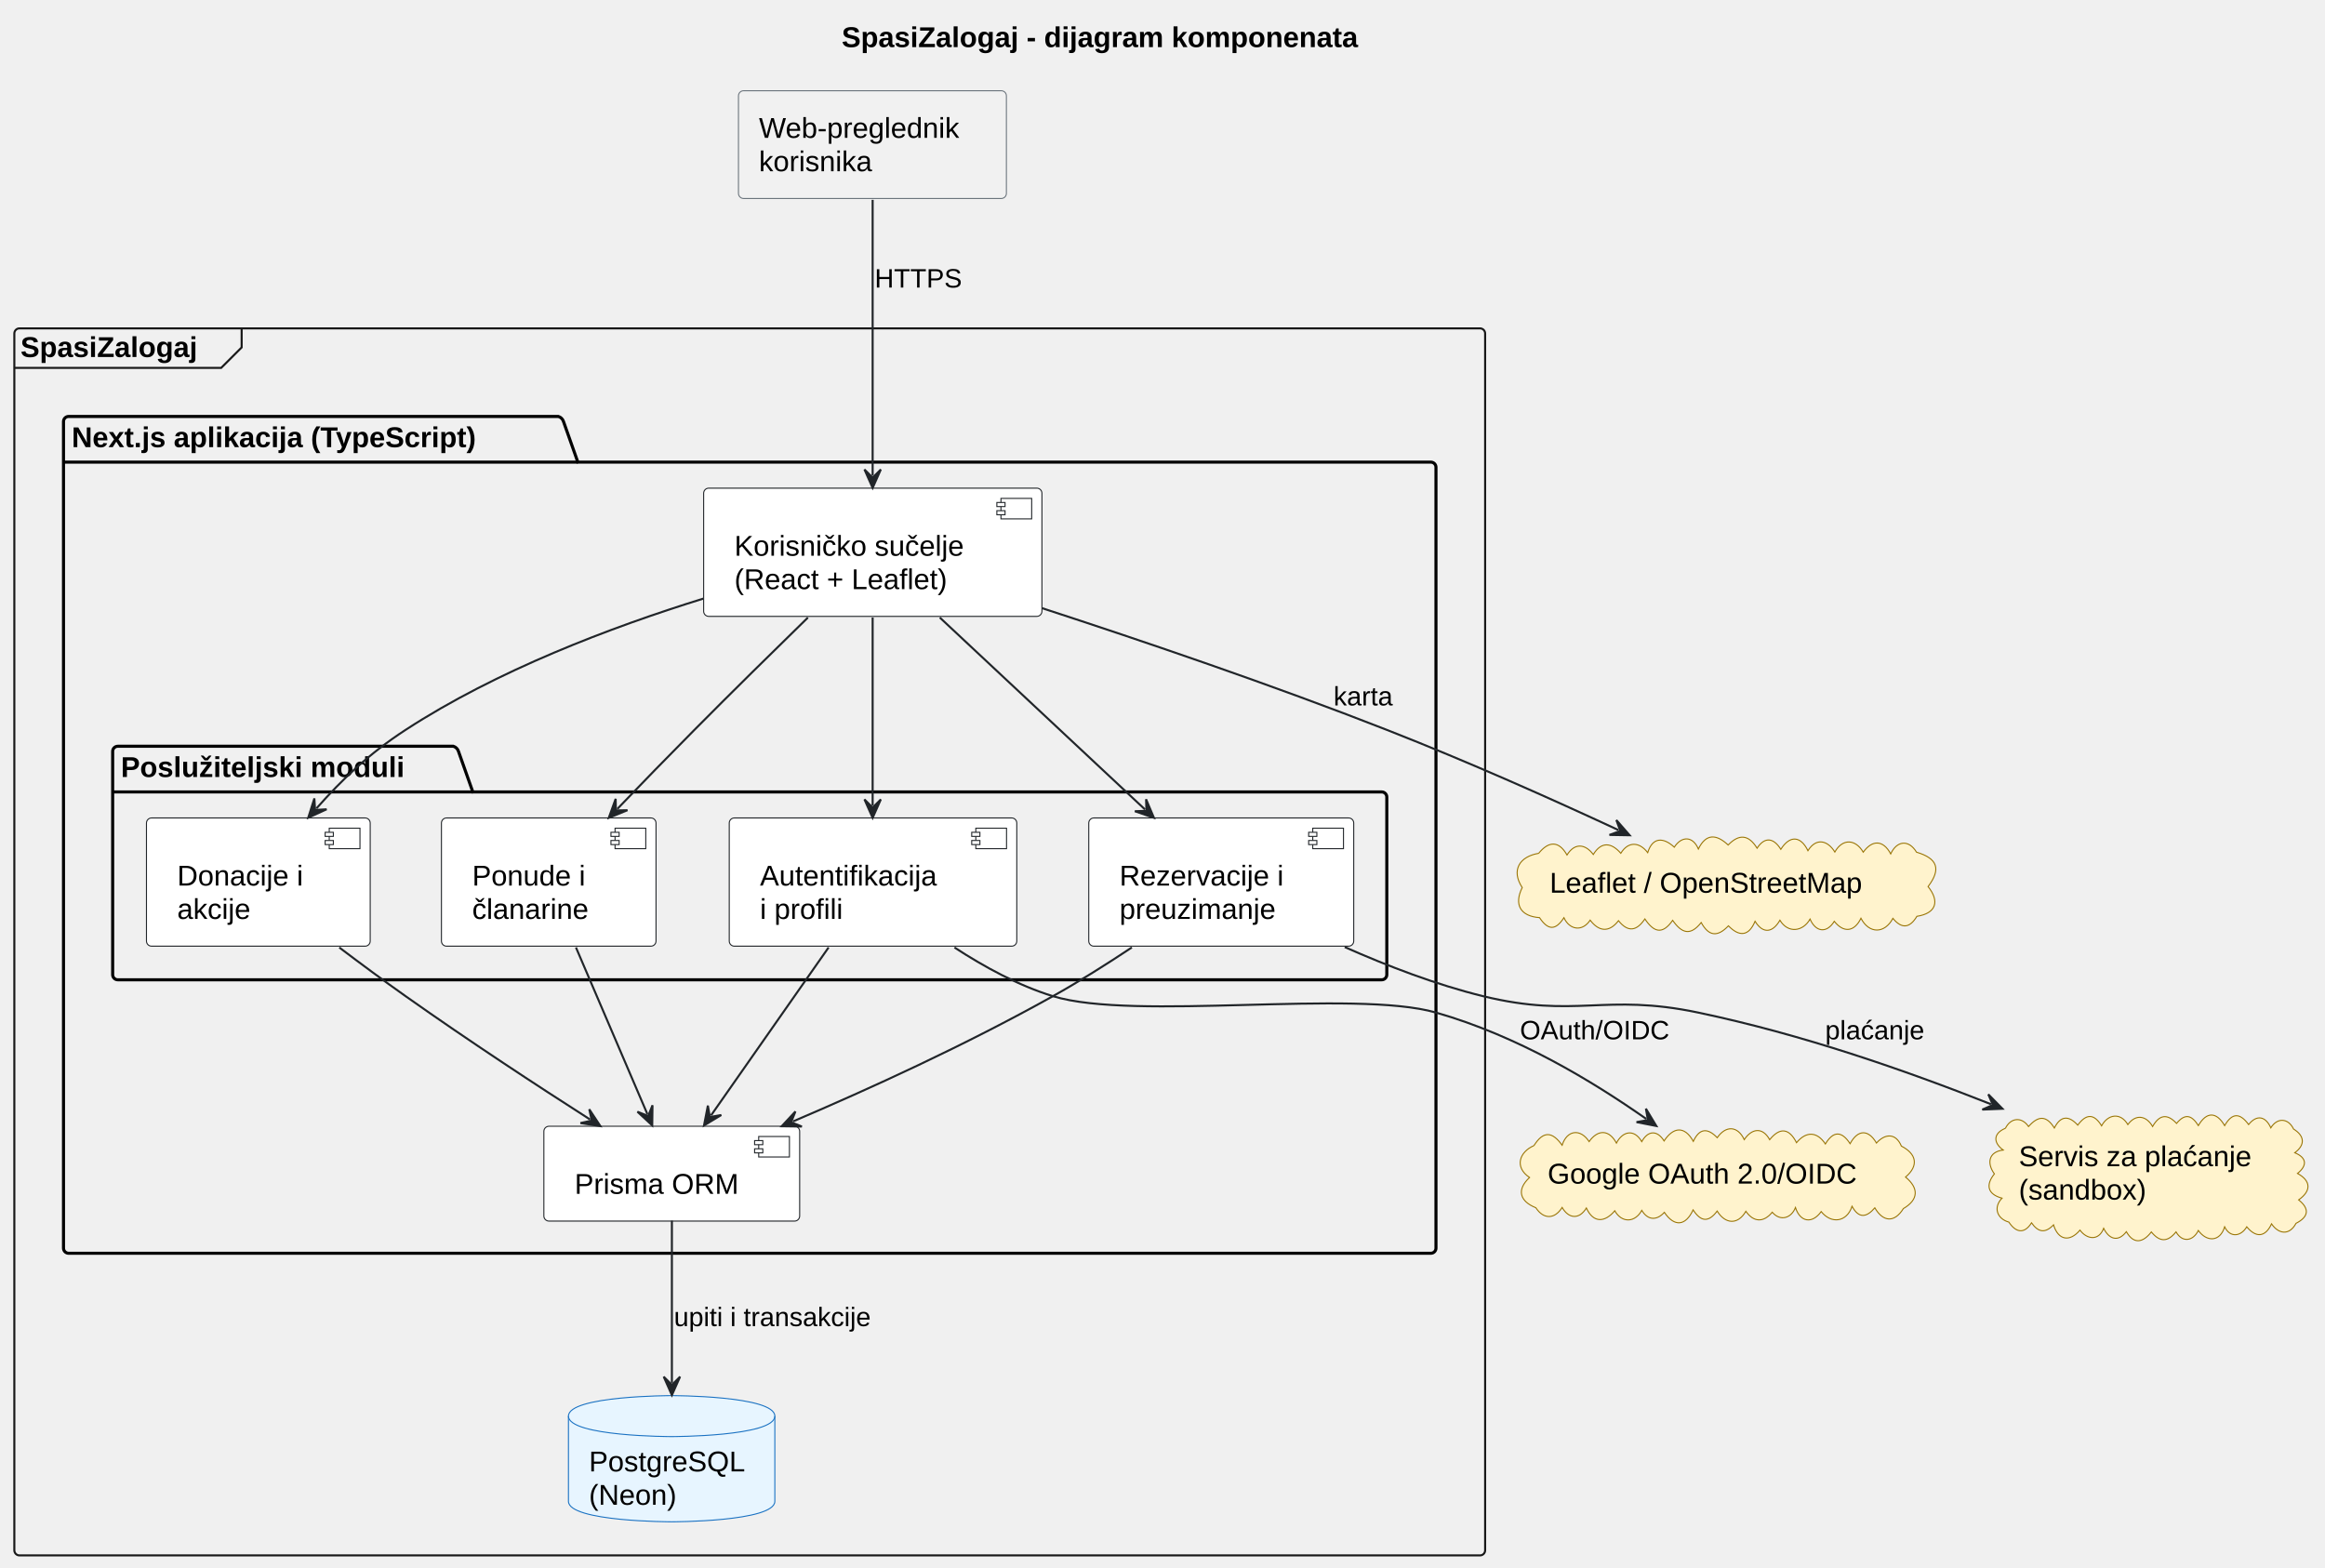
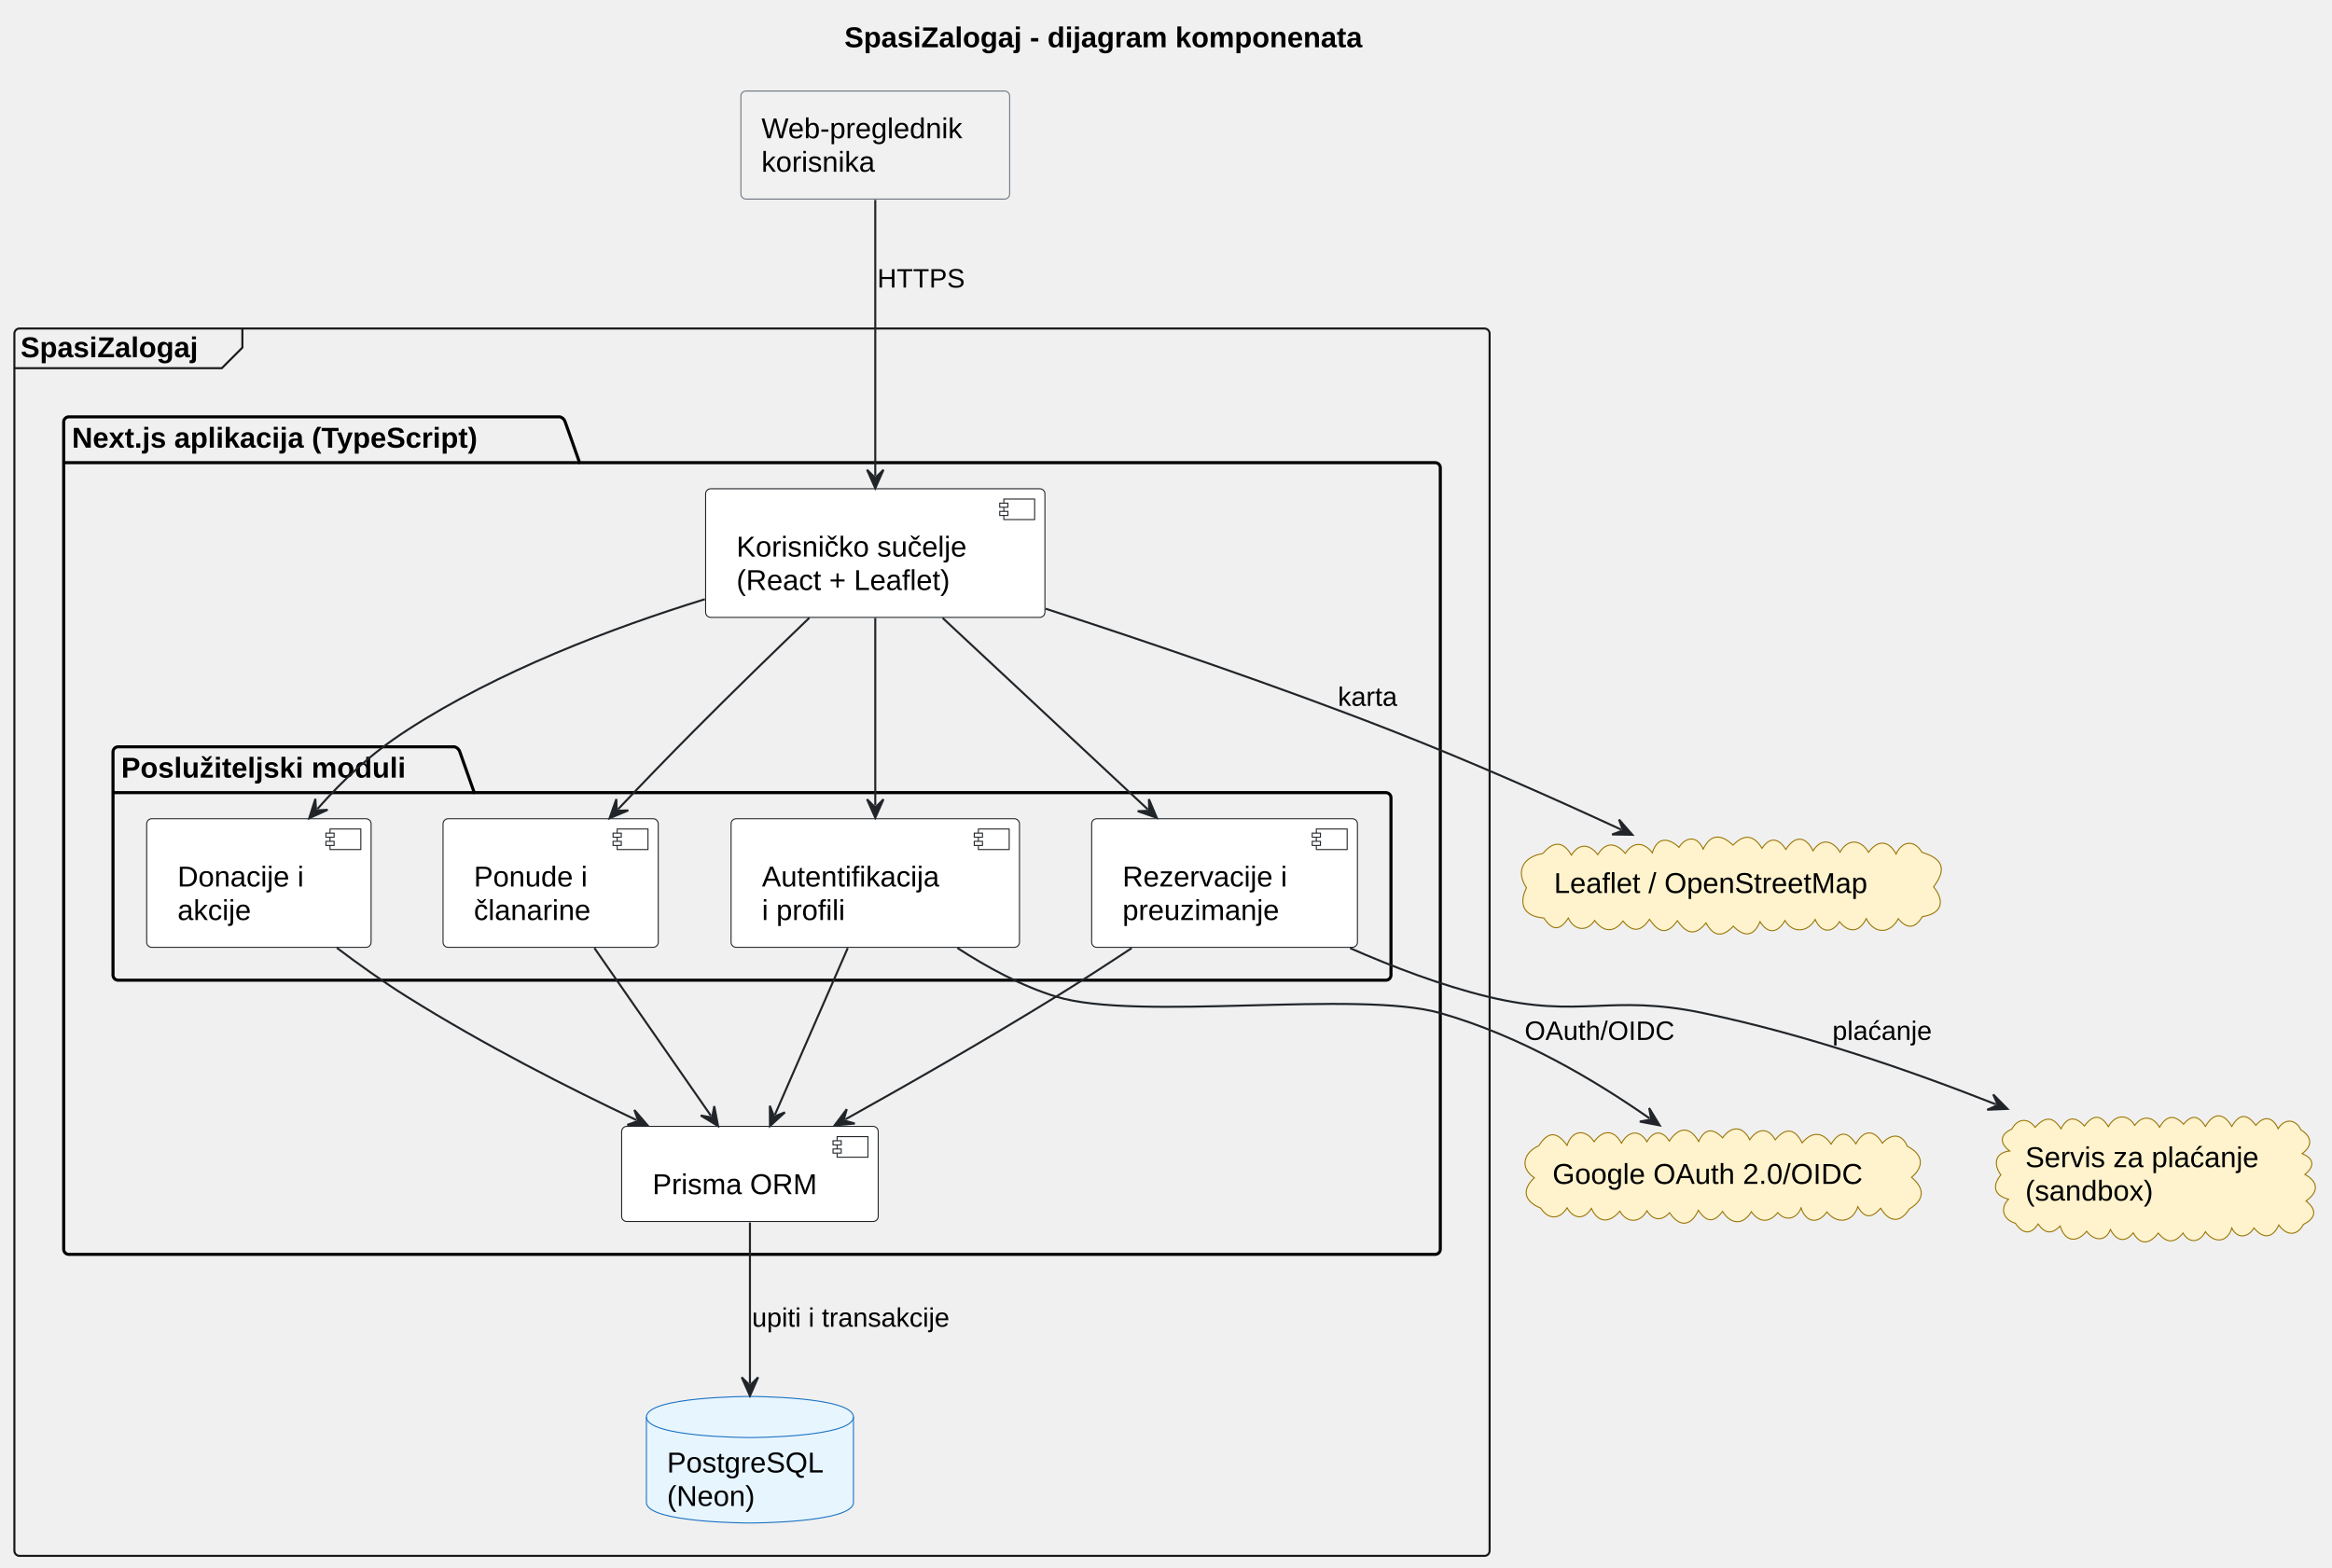
- <svg xmlns="http://www.w3.org/2000/svg" contentStyleType="text/css" data-diagram-type="CLASS" height="765px" preserveAspectRatio="none" style="width:1135px;height:765px;background:#FFFFFF;" version="1.1" viewBox="0 0 1135 765" width="1135px" zoomAndPan="magnify">
+ <svg xmlns="http://www.w3.org/2000/svg" contentStyleType="text/css" data-diagram-type="CLASS" height="763px" preserveAspectRatio="none" style="width:1135px;height:763px;background:#FFFFFF;" version="1.1" viewBox="0 0 1135 763" width="1135px" zoomAndPan="magnify">
  <defs />
  <g>
    <g class="title" data-source-line="13">
-       <text fill="#000000" font-family="Arial" font-size="14" font-weight="bold" lengthAdjust="spacing" textLength="299.599" x="410.881" y="22.995">SpasiZalogaj - dijagram komponenata</text>
+       <text fill="#000000" font-family="Arial" font-size="14" font-weight="bold" lengthAdjust="spacing" textLength="299.599" x="410.991" y="22.995">SpasiZalogaj - dijagram komponenata</text>
    </g>
    <g class="cluster" data-entity="SpasiZalogaj" data-source-line="37" data-uid="ent0003" id="cluster_SpasiZalogaj">
-       <rect fill="none" height="599" rx="2.5" ry="2.5" style="stroke:#181818;stroke-width:1;" width="718" x="7" y="160.297" />
-       <path d="M117.967,160.297 L117.967,169.594 L107.967,179.594 L7,179.594" fill="none" style="stroke:#181818;stroke-width:1;" />
-       <text fill="#000000" font-family="Arial" font-size="14" font-weight="bold" lengthAdjust="spacing" textLength="100.967" x="10" y="174.292">SpasiZalogaj</text>
+       <rect fill="none" height="597.38" rx="2.5" ry="2.5" style="stroke:#181818;stroke-width:1;" width="718" x="7" y="159.887" />
+       <path d="M117.967,159.887 L117.967,169.184 L107.967,179.184 L7,179.184" fill="none" style="stroke:#181818;stroke-width:1;" />
+       <text fill="#000000" font-family="Arial" font-size="14" font-weight="bold" lengthAdjust="spacing" textLength="100.967" x="10" y="173.882">SpasiZalogaj</text>
    </g>
    <g class="cluster" data-entity="NextApp" data-source-line="38" data-uid="ent0004" id="cluster_NextApp">
-       <path d="M33.5,203.297 L272.589,203.297 A3.75,3.75 0 0 1 275.089,205.797 L282.089,225.594 L698.5,225.594 A2.5,2.5 0 0 1 701,228.094 L701,609.297 A2.5,2.5 0 0 1 698.5,611.797 L33.5,611.797 A2.5,2.5 0 0 1 31,609.297 L31,205.797 A2.5,2.5 0 0 1 33.5,203.297" fill="none" style="stroke:#000000;stroke-width:1.5;" />
-       <line style="stroke:#000000;stroke-width:1.5;" x1="31" x2="282.089" y1="225.594" y2="225.594" />
-       <text fill="#000000" font-family="Arial" font-size="14" font-weight="bold" lengthAdjust="spacing" textLength="238.089" x="35" y="218.292">Next.js aplikacija (TypeScript)</text>
+       <path d="M33.5,202.887 L272.589,202.887 A3.75,3.75 0 0 1 275.089,205.387 L282.089,225.184 L698.5,225.184 A2.5,2.5 0 0 1 701,227.684 L701,608.027 A2.5,2.5 0 0 1 698.5,610.527 L33.5,610.527 A2.5,2.5 0 0 1 31,608.027 L31,205.387 A2.5,2.5 0 0 1 33.5,202.887" fill="none" style="stroke:#000000;stroke-width:1.5;" />
+       <line style="stroke:#000000;stroke-width:1.5;" x1="31" x2="282.089" y1="225.184" y2="225.184" />
+       <text fill="#000000" font-family="Arial" font-size="14" font-weight="bold" lengthAdjust="spacing" textLength="238.089" x="35" y="217.882">Next.js aplikacija (TypeScript)</text>
    </g>
    <g class="cluster" data-entity="Poslu.iteljski moduli" data-source-line="41" data-uid="ent0006" id="cluster_Poslu.iteljski moduli">
-       <path d="M57.5,364.297 L221.318,364.297 A3.75,3.75 0 0 1 223.818,366.797 L230.818,386.594 L674.5,386.594 A2.5,2.5 0 0 1 677,389.094 L677,475.797 A2.5,2.5 0 0 1 674.5,478.297 L57.5,478.297 A2.5,2.5 0 0 1 55,475.797 L55,366.797 A2.5,2.5 0 0 1 57.5,364.297" fill="none" style="stroke:#000000;stroke-width:1.5;" />
-       <line style="stroke:#000000;stroke-width:1.5;" x1="55" x2="230.818" y1="386.594" y2="386.594" />
-       <text fill="#000000" font-family="Arial" font-size="14" font-weight="bold" lengthAdjust="spacing" textLength="162.818" x="59" y="379.292">Poslužiteljski moduli</text>
+       <path d="M57.5,363.487 L221.318,363.487 A3.75,3.75 0 0 1 223.818,365.987 L230.818,385.784 L674.5,385.784 A2.5,2.5 0 0 1 677,388.284 L677,474.577 A2.5,2.5 0 0 1 674.5,477.077 L57.5,477.077 A2.5,2.5 0 0 1 55,474.577 L55,365.987 A2.5,2.5 0 0 1 57.5,363.487" fill="none" style="stroke:#000000;stroke-width:1.5;" />
+       <line style="stroke:#000000;stroke-width:1.5;" x1="55" x2="230.818" y1="385.784" y2="385.784" />
+       <text fill="#000000" font-family="Arial" font-size="14" font-weight="bold" lengthAdjust="spacing" textLength="162.818" x="59" y="378.482">Poslužiteljski moduli</text>
    </g>
    <g class="entity" data-entity="DB" data-source-line="51" data-uid="ent0012" id="entity_DB">
-       <path d="M277.5,691.297 C277.5,681.297 327.877,681.297 327.877,681.297 C327.877,681.297 378.253,681.297 378.253,691.297 L378.253,732.891 C378.253,742.891 327.877,742.891 327.877,742.891 C327.877,742.891 277.5,742.891 277.5,732.891 L277.5,691.297" fill="#E7F5FF" style="stroke:#1971C2;stroke-width:0.5;" />
-       <path d="M277.5,691.297 C277.5,701.297 327.877,701.297 327.877,701.297 C327.877,701.297 378.253,701.297 378.253,691.297" fill="none" style="stroke:#1971C2;stroke-width:0.5;" />
-       <text fill="#000000" font-family="Arial" font-size="14" lengthAdjust="spacing" textLength="80.753" x="287.5" y="718.292">PostgreSQL</text>
-       <text fill="#000000" font-family="Arial" font-size="14" lengthAdjust="spacing" textLength="47.448" x="287.5" y="734.589">(Neon)</text>
+       <path d="M314.62,689.677 C314.62,679.677 364.997,679.677 364.997,679.677 C364.997,679.677 415.373,679.677 415.373,689.677 L415.373,731.271 C415.373,741.271 364.997,741.271 364.997,741.271 C364.997,741.271 314.62,741.271 314.62,731.271 L314.62,689.677" fill="#E7F5FF" style="stroke:#1971C2;stroke-width:0.5;" />
+       <path d="M314.62,689.677 C314.62,699.677 364.997,699.677 364.997,699.677 C364.997,699.677 415.373,699.677 415.373,689.677" fill="none" style="stroke:#1971C2;stroke-width:0.5;" />
+       <text fill="#000000" font-family="Arial" font-size="14" lengthAdjust="spacing" textLength="80.753" x="324.62" y="716.672">PostgreSQL</text>
+       <text fill="#000000" font-family="Arial" font-size="14" lengthAdjust="spacing" textLength="47.448" x="324.62" y="732.969">(Neon)</text>
    </g>
    <g class="entity" data-entity="UI" data-source-line="39" data-uid="ent0005" id="entity_UI">
-       <rect fill="#FFFFFF" height="62.594" rx="2.5" ry="2.5" style="stroke:#212529;stroke-width:0.5;" width="165.139" x="343.5" y="238.297" />
-       <rect fill="#FFFFFF" height="10" style="stroke:#212529;stroke-width:0.5;" width="15" x="488.639" y="243.297" />
-       <rect fill="#FFFFFF" height="2" style="stroke:#212529;stroke-width:0.5;" width="4" x="486.639" y="245.297" />
-       <rect fill="#FFFFFF" height="2" style="stroke:#212529;stroke-width:0.5;" width="4" x="486.639" y="249.297" />
-       <text fill="#000000" font-family="Arial" font-size="14" lengthAdjust="spacing" textLength="125.139" x="358.5" y="271.292">Korisničko sučelje</text>
-       <text fill="#000000" font-family="Arial" font-size="14" lengthAdjust="spacing" textLength="119.574" x="358.5" y="287.589">(React + Leaflet)</text>
+       <rect fill="#FFFFFF" height="62.594" rx="2.5" ry="2.5" style="stroke:#212529;stroke-width:0.5;" width="165.139" x="343.43" y="237.887" />
+       <rect fill="#FFFFFF" height="10" style="stroke:#212529;stroke-width:0.5;" width="15" x="488.569" y="242.887" />
+       <rect fill="#FFFFFF" height="2" style="stroke:#212529;stroke-width:0.5;" width="4" x="486.569" y="244.887" />
+       <rect fill="#FFFFFF" height="2" style="stroke:#212529;stroke-width:0.5;" width="4" x="486.569" y="248.887" />
+       <text fill="#000000" font-family="Arial" font-size="14" lengthAdjust="spacing" textLength="125.139" x="358.43" y="270.882">Korisničko sučelje</text>
+       <text fill="#000000" font-family="Arial" font-size="14" lengthAdjust="spacing" textLength="119.574" x="358.43" y="287.179">(React + Leaflet)</text>
    </g>
    <g class="entity" data-entity="Prisma" data-source-line="48" data-uid="ent0011" id="entity_Prisma">
-       <rect fill="#FFFFFF" height="46.297" rx="2.5" ry="2.5" style="stroke:#212529;stroke-width:0.5;" width="124.875" x="265.5" y="549.797" />
-       <rect fill="#FFFFFF" height="10" style="stroke:#212529;stroke-width:0.5;" width="15" x="370.375" y="554.797" />
-       <rect fill="#FFFFFF" height="2" style="stroke:#212529;stroke-width:0.5;" width="4" x="368.375" y="556.797" />
-       <rect fill="#FFFFFF" height="2" style="stroke:#212529;stroke-width:0.5;" width="4" x="368.375" y="560.797" />
-       <text fill="#000000" font-family="Arial" font-size="14" lengthAdjust="spacing" textLength="84.875" x="280.5" y="582.792">Prisma ORM</text>
+       <rect fill="#FFFFFF" height="46.297" rx="2.5" ry="2.5" style="stroke:#212529;stroke-width:0.5;" width="124.875" x="302.56" y="548.227" />
+       <rect fill="#FFFFFF" height="10" style="stroke:#212529;stroke-width:0.5;" width="15" x="407.435" y="553.227" />
+       <rect fill="#FFFFFF" height="2" style="stroke:#212529;stroke-width:0.5;" width="4" x="405.435" y="555.227" />
+       <rect fill="#FFFFFF" height="2" style="stroke:#212529;stroke-width:0.5;" width="4" x="405.435" y="559.227" />
+       <text fill="#000000" font-family="Arial" font-size="14" lengthAdjust="spacing" textLength="84.875" x="317.56" y="581.222">Prisma ORM</text>
    </g>
    <g class="entity" data-entity="Auth" data-source-line="42" data-uid="ent0007" id="entity_Auth">
-       <rect fill="#FFFFFF" height="62.594" rx="2.5" ry="2.5" style="stroke:#212529;stroke-width:0.5;" width="140.365" x="356" y="399.297" />
-       <rect fill="#FFFFFF" height="10" style="stroke:#212529;stroke-width:0.5;" width="15" x="476.365" y="404.297" />
-       <rect fill="#FFFFFF" height="2" style="stroke:#212529;stroke-width:0.5;" width="4" x="474.365" y="406.297" />
-       <rect fill="#FFFFFF" height="2" style="stroke:#212529;stroke-width:0.5;" width="4" x="474.365" y="410.297" />
-       <text fill="#000000" font-family="Arial" font-size="14" lengthAdjust="spacing" textLength="100.365" x="371" y="432.292">Autentifikacija</text>
-       <text fill="#000000" font-family="Arial" font-size="14" lengthAdjust="spacing" textLength="48.145" x="371" y="448.589">i profili</text>
+       <rect fill="#FFFFFF" height="62.594" rx="2.5" ry="2.5" style="stroke:#212529;stroke-width:0.5;" width="140.365" x="355.82" y="398.487" />
+       <rect fill="#FFFFFF" height="10" style="stroke:#212529;stroke-width:0.5;" width="15" x="476.185" y="403.487" />
+       <rect fill="#FFFFFF" height="2" style="stroke:#212529;stroke-width:0.5;" width="4" x="474.185" y="405.487" />
+       <rect fill="#FFFFFF" height="2" style="stroke:#212529;stroke-width:0.5;" width="4" x="474.185" y="409.487" />
+       <text fill="#000000" font-family="Arial" font-size="14" lengthAdjust="spacing" textLength="100.365" x="370.82" y="431.482">Autentifikacija</text>
+       <text fill="#000000" font-family="Arial" font-size="14" lengthAdjust="spacing" textLength="48.145" x="370.82" y="447.779">i profili</text>
    </g>
    <g class="entity" data-entity="Offers" data-source-line="43" data-uid="ent0008" id="entity_Offers">
-       <rect fill="#FFFFFF" height="62.594" rx="2.5" ry="2.5" style="stroke:#212529;stroke-width:0.5;" width="104.75" x="215.5" y="399.297" />
-       <rect fill="#FFFFFF" height="10" style="stroke:#212529;stroke-width:0.5;" width="15" x="300.25" y="404.297" />
-       <rect fill="#FFFFFF" height="2" style="stroke:#212529;stroke-width:0.5;" width="4" x="298.25" y="406.297" />
-       <rect fill="#FFFFFF" height="2" style="stroke:#212529;stroke-width:0.5;" width="4" x="298.25" y="410.297" />
-       <text fill="#000000" font-family="Arial" font-size="14" lengthAdjust="spacing" textLength="60.594" x="230.5" y="432.292">Ponude i</text>
-       <text fill="#000000" font-family="Arial" font-size="14" lengthAdjust="spacing" textLength="64.75" x="230.5" y="448.589">članarine</text>
+       <rect fill="#FFFFFF" height="62.594" rx="2.5" ry="2.5" style="stroke:#212529;stroke-width:0.5;" width="104.75" x="215.63" y="398.487" />
+       <rect fill="#FFFFFF" height="10" style="stroke:#212529;stroke-width:0.5;" width="15" x="300.38" y="403.487" />
+       <rect fill="#FFFFFF" height="2" style="stroke:#212529;stroke-width:0.5;" width="4" x="298.38" y="405.487" />
+       <rect fill="#FFFFFF" height="2" style="stroke:#212529;stroke-width:0.5;" width="4" x="298.38" y="409.487" />
+       <text fill="#000000" font-family="Arial" font-size="14" lengthAdjust="spacing" textLength="60.594" x="230.63" y="431.482">Ponude i</text>
+       <text fill="#000000" font-family="Arial" font-size="14" lengthAdjust="spacing" textLength="64.75" x="230.63" y="447.779">članarine</text>
    </g>
    <g class="entity" data-entity="Reservations" data-source-line="44" data-uid="ent0009" id="entity_Reservations">
-       <rect fill="#FFFFFF" height="62.594" rx="2.5" ry="2.5" style="stroke:#212529;stroke-width:0.5;" width="129.352" x="531.5" y="399.297" />
-       <rect fill="#FFFFFF" height="10" style="stroke:#212529;stroke-width:0.5;" width="15" x="640.852" y="404.297" />
-       <rect fill="#FFFFFF" height="2" style="stroke:#212529;stroke-width:0.5;" width="4" x="638.852" y="406.297" />
-       <rect fill="#FFFFFF" height="2" style="stroke:#212529;stroke-width:0.5;" width="4" x="638.852" y="410.297" />
-       <text fill="#000000" font-family="Arial" font-size="14" lengthAdjust="spacing" textLength="89.353" x="546.5" y="432.292">Rezervacije i</text>
-       <text fill="#000000" font-family="Arial" font-size="14" lengthAdjust="spacing" textLength="86.96" x="546.5" y="448.589">preuzimanje</text>
+       <rect fill="#FFFFFF" height="62.594" rx="2.5" ry="2.5" style="stroke:#212529;stroke-width:0.5;" width="129.352" x="531.32" y="398.487" />
+       <rect fill="#FFFFFF" height="10" style="stroke:#212529;stroke-width:0.5;" width="15" x="640.673" y="403.487" />
+       <rect fill="#FFFFFF" height="2" style="stroke:#212529;stroke-width:0.5;" width="4" x="638.673" y="405.487" />
+       <rect fill="#FFFFFF" height="2" style="stroke:#212529;stroke-width:0.5;" width="4" x="638.673" y="409.487" />
+       <text fill="#000000" font-family="Arial" font-size="14" lengthAdjust="spacing" textLength="89.353" x="546.32" y="431.482">Rezervacije i</text>
+       <text fill="#000000" font-family="Arial" font-size="14" lengthAdjust="spacing" textLength="86.96" x="546.32" y="447.779">preuzimanje</text>
    </g>
    <g class="entity" data-entity="Donations" data-source-line="45" data-uid="ent0010" id="entity_Donations">
-       <rect fill="#FFFFFF" height="62.594" rx="2.5" ry="2.5" style="stroke:#212529;stroke-width:0.5;" width="109.228" x="71.5" y="399.297" />
-       <rect fill="#FFFFFF" height="10" style="stroke:#212529;stroke-width:0.5;" width="15" x="160.727" y="404.297" />
-       <rect fill="#FFFFFF" height="2" style="stroke:#212529;stroke-width:0.5;" width="4" x="158.727" y="406.297" />
-       <rect fill="#FFFFFF" height="2" style="stroke:#212529;stroke-width:0.5;" width="4" x="158.727" y="410.297" />
-       <text fill="#000000" font-family="Arial" font-size="14" lengthAdjust="spacing" textLength="69.228" x="86.5" y="432.292">Donacije i</text>
-       <text fill="#000000" font-family="Arial" font-size="14" lengthAdjust="spacing" textLength="40.776" x="86.5" y="448.589">akcije</text>
+       <rect fill="#FFFFFF" height="62.594" rx="2.5" ry="2.5" style="stroke:#212529;stroke-width:0.5;" width="109.228" x="71.39" y="398.487" />
+       <rect fill="#FFFFFF" height="10" style="stroke:#212529;stroke-width:0.5;" width="15" x="160.618" y="403.487" />
+       <rect fill="#FFFFFF" height="2" style="stroke:#212529;stroke-width:0.5;" width="4" x="158.618" y="405.487" />
+       <rect fill="#FFFFFF" height="2" style="stroke:#212529;stroke-width:0.5;" width="4" x="158.618" y="409.487" />
+       <text fill="#000000" font-family="Arial" font-size="14" lengthAdjust="spacing" textLength="69.228" x="86.39" y="431.482">Donacije i</text>
+       <text fill="#000000" font-family="Arial" font-size="14" lengthAdjust="spacing" textLength="40.776" x="86.39" y="447.779">akcije</text>
    </g>
    <g class="entity" data-entity="Browser" data-source-line="35" data-uid="ent0002" id="entity_Browser">
-       <rect fill="#F1F1F1" height="52.594" rx="2.5" ry="2.5" style="stroke:#6C757D;stroke-width:0.5;" width="130.797" x="360.5" y="44.297" />
-       <text fill="#000000" font-family="Arial" font-size="14" lengthAdjust="spacing" textLength="110.797" x="370.5" y="67.292">Web-preglednik</text>
-       <text fill="#000000" font-family="Arial" font-size="14" lengthAdjust="spacing" textLength="63.062" x="370.5" y="83.589">korisnika</text>
+       <rect fill="#F1F1F1" height="52.594" rx="2.5" ry="2.5" style="stroke:#6C757D;stroke-width:0.5;" width="130.797" x="360.6" y="44.297" />
+       <text fill="#000000" font-family="Arial" font-size="14" lengthAdjust="spacing" textLength="110.797" x="370.6" y="67.292">Web-preglednik</text>
+       <text fill="#000000" font-family="Arial" font-size="14" lengthAdjust="spacing" textLength="63.062" x="370.6" y="83.589">korisnika</text>
    </g>
    <g class="entity" data-entity="Google" data-source-line="54" data-uid="ent0013" id="entity_Google">
-       <path d="M748.829,559.254 C753.451,551.915 757.759,552.325 762.583,559.055 C764.964,551.599 771.501,550.777 775.76,557.283 C780.043,551.275 785.499,551.318 789.091,558.009 C792.129,552.194 797.725,550.902 801.465,557.299 C804.48,551.796 809.014,551.568 812.358,556.97 C816.821,550.134 822.372,549.454 826.629,557.173 C829.59,550.737 833.6,550.462 838.301,555.385 C842.454,549.377 848.26,549.468 851.498,556.324 C855.048,550.942 860.382,549.92 863.902,556.356 C868.936,550.137 873.448,550.771 877.008,557.812 C881.688,552.213 886.943,552.227 891.099,558.438 C895.023,551.942 899.102,552.067 903.164,558.308 C906.864,551.464 912.002,551.077 916.037,557.994 C920.168,553.381 925.439,552.911 928.199,559.486 C935.523,563.215 936.868,568.994 930.243,574.609 C936.715,579.954 936.681,585.615 929.176,589.99 C924.777,597.049 919.282,596.546 915.239,589.635 C911.188,594.346 907.434,594.964 904.116,588.88 C901.559,596.655 893.99,597.623 889.049,591.457 C884.662,597.602 878.801,596.619 876.492,589.491 C874.458,594.662 869.158,596.417 865.155,591.763 C860.988,596.877 856.088,596.758 852.287,591.316 C848.306,598.16 842.145,597.525 838.276,591.197 C833.941,596.953 830.301,596.381 826.524,590.627 C822.904,598.508 817.396,599.093 812.486,591.821 C808.767,595.936 804.409,595.766 801.476,590.86 C798.183,596.885 791.758,597.181 788.281,591.061 C783.547,596.733 777.875,597.27 774.423,589.717 C770.94,595.42 765.807,595.016 762.587,589.44 C758.925,595.313 753.537,595.327 749.75,589.579 C741.994,586.466 740.135,580.896 746.681,574.811 C739.103,569.742 741.759,562.299 748.829,559.254" fill="#FFF3CD" style="stroke:#997404;stroke-width:0.5;" />
-       <text fill="#000000" font-family="Arial" font-size="14" lengthAdjust="spacing" textLength="164.787" x="755.5" y="577.792">Google OAuth 2.0/OIDC</text>
+       <path d="M748.939,557.683 C753.561,550.345 757.869,550.755 762.693,557.485 C765.074,550.029 771.611,549.207 775.87,555.713 C780.153,549.705 785.609,549.749 789.201,556.439 C792.239,550.624 797.835,549.332 801.575,555.729 C804.59,550.226 809.124,549.998 812.468,555.4 C816.931,548.564 822.482,547.884 826.739,555.603 C829.7,549.167 833.71,548.892 838.411,553.815 C842.564,547.807 848.37,547.898 851.608,554.754 C855.159,549.371 860.492,548.35 864.012,554.786 C869.046,548.567 873.558,549.201 877.118,556.242 C881.798,550.643 887.053,550.657 891.209,556.868 C895.133,550.371 899.212,550.497 903.274,556.738 C906.974,549.894 912.112,549.507 916.147,556.424 C920.278,551.811 925.549,551.341 928.309,557.916 C935.633,561.645 936.978,567.424 930.353,573.039 C936.825,578.384 936.791,584.045 929.286,588.42 C924.887,595.479 919.392,594.976 915.349,588.065 C911.298,592.776 907.544,593.394 904.226,587.31 C901.669,595.085 894.1,596.053 889.159,589.887 C884.772,596.032 878.911,595.049 876.602,587.921 C874.568,593.092 869.268,594.847 865.265,590.193 C861.098,595.307 856.198,595.188 852.397,589.746 C848.416,596.59 842.255,595.955 838.386,589.627 C834.051,595.383 830.411,594.811 826.634,589.057 C823.014,596.938 817.506,597.523 812.596,590.251 C808.877,594.365 804.519,594.196 801.586,589.29 C798.293,595.315 791.868,595.611 788.391,589.491 C783.657,595.163 777.985,595.7 774.534,588.147 C771.05,593.85 765.917,593.446 762.697,587.87 C759.035,593.743 753.647,593.757 749.86,588.009 C742.104,584.895 740.245,579.326 746.791,573.241 C739.213,568.172 741.869,560.729 748.939,557.683" fill="#FFF3CD" style="stroke:#997404;stroke-width:0.5;" />
+       <text fill="#000000" font-family="Arial" font-size="14" lengthAdjust="spacing" textLength="164.787" x="755.61" y="576.222">Google OAuth 2.0/OIDC</text>
    </g>
    <g class="entity" data-entity="Payment" data-source-line="55" data-uid="ent0014" id="entity_Payment">
-       <path d="M978.992,550.782 C981.587,545.596 986.918,545.024 990.275,549.93 C994.935,544.689 998.882,544.277 1002.877,550.651 C1005.936,544.585 1009.895,544.412 1014.293,549.249 C1018.386,543.691 1022.191,543.457 1025.943,549.589 C1028.96,543.935 1035.168,542.867 1038.751,548.973 C1042.639,543.669 1047.789,544.594 1050.844,549.92 C1054.054,544.21 1057.935,543.433 1062.529,548.407 C1066.757,543.309 1069.951,544.393 1073.174,549.46 C1077.185,542.53 1082.033,542.674 1086.01,549.492 C1089.707,543.058 1093.468,543.207 1097.714,548.964 C1101.766,543.907 1106.08,544.985 1108.55,550.574 C1111.69,545.448 1117.06,545.744 1119.652,551.152 C1125.025,554.454 1125.48,558.893 1120.235,562.729 C1126.133,565.141 1126.425,568.989 1121.576,572.829 C1128.36,576.562 1128.246,581.441 1122.138,585.737 C1127.686,590.162 1126.932,594.085 1120.845,597.196 C1117.621,603.242 1112.36,602.51 1108.907,597.442 C1105.857,604.061 1101.294,604.329 1096.802,598.888 C1094.087,603.538 1088.754,604.505 1086.009,598.919 C1083.73,606.378 1077.242,606.321 1073.159,600.689 C1070.676,605.789 1065.419,606.866 1062.275,601.366 C1058.2,606.434 1054.316,606.428 1050.222,601.388 C1046.363,606.419 1041.78,607.803 1038.025,601.277 C1033.912,606.602 1029.504,604.819 1026.951,599.633 C1024.503,605.996 1018.656,604.991 1015.39,600.505 C1010.416,606.423 1004.769,605.522 1002.477,597.939 C998.358,602.191 995.031,601.606 991.733,596.949 C988.107,602.7 983.956,601.574 980.673,596.595 C974.892,594.971 972.923,589.44 977.328,584.901 C970.308,583.029 969.197,578.503 973.61,573.045 C969.945,568.098 970.531,562.284 977.903,561.41 C972.959,557.818 972.981,553.252 978.992,550.782" fill="#FFF3CD" style="stroke:#997404;stroke-width:0.5;" />
-       <text fill="#000000" font-family="Arial" font-size="14" lengthAdjust="spacing" textLength="126.561" x="985.5" y="569.292">Servis za plaćanje</text>
-       <text fill="#000000" font-family="Arial" font-size="14" lengthAdjust="spacing" textLength="70.294" x="985.5" y="585.589">(sandbox)</text>
+       <path d="M979.212,549.562 C981.807,544.376 987.138,543.804 990.495,548.71 C995.155,543.469 999.102,543.057 1003.097,549.431 C1006.156,543.365 1010.115,543.192 1014.513,548.029 C1018.606,542.471 1022.411,542.237 1026.163,548.369 C1029.18,542.715 1035.388,541.648 1038.971,547.753 C1042.859,542.449 1048.008,543.374 1051.064,548.7 C1054.274,542.99 1058.155,542.213 1062.749,547.187 C1066.977,542.089 1070.171,543.173 1073.394,548.24 C1077.405,541.31 1082.253,541.454 1086.23,548.272 C1089.927,541.838 1093.688,541.987 1097.934,547.744 C1101.986,542.687 1106.3,543.765 1108.77,549.354 C1111.91,544.228 1117.28,544.524 1119.872,549.932 C1125.245,553.234 1125.7,557.673 1120.455,561.509 C1126.353,563.921 1126.645,567.769 1121.796,571.609 C1128.58,575.342 1128.466,580.221 1122.358,584.517 C1127.906,588.942 1127.152,592.865 1121.065,595.976 C1117.841,602.022 1112.58,601.29 1109.127,596.222 C1106.077,602.841 1101.514,603.109 1097.022,597.668 C1094.307,602.318 1088.974,603.285 1086.229,597.699 C1083.95,605.158 1077.462,605.101 1073.379,599.469 C1070.896,604.569 1065.639,605.646 1062.495,600.146 C1058.42,605.214 1054.536,605.208 1050.442,600.168 C1046.583,605.199 1042,606.583 1038.245,600.057 C1034.132,605.382 1029.724,603.599 1027.171,598.413 C1024.723,604.776 1018.876,603.771 1015.61,599.285 C1010.636,605.203 1004.989,604.302 1002.697,596.719 C998.578,600.971 995.251,600.386 991.953,595.729 C988.327,601.48 984.176,600.354 980.893,595.375 C975.112,593.75 973.143,588.22 977.548,583.681 C970.528,581.809 969.417,577.283 973.83,571.825 C970.165,566.878 970.751,561.064 978.123,560.19 C973.179,556.598 973.201,552.032 979.212,549.562" fill="#FFF3CD" style="stroke:#997404;stroke-width:0.5;" />
+       <text fill="#000000" font-family="Arial" font-size="14" lengthAdjust="spacing" textLength="126.561" x="985.72" y="568.072">Servis za plaćanje</text>
+       <text fill="#000000" font-family="Arial" font-size="14" lengthAdjust="spacing" textLength="70.294" x="985.72" y="584.369">(sandbox)</text>
    </g>
    <g class="entity" data-entity="Map" data-source-line="56" data-uid="ent0015" id="entity_Map">
-       <path d="M751.12,416.575 C755.945,410.638 760.905,410.199 764.967,417.381 C768.69,411.346 773.85,411.882 777.797,417.127 C781.797,410.605 786.717,411.328 791.226,416.545 C794.921,410.513 800.393,411.007 804.361,416.225 C806.817,408.302 812.295,408.853 817.34,413.565 C820.912,408.015 826.416,408.065 829.092,414.447 C832.903,406.636 838.076,407.283 843.631,412.501 C849.03,406.913 853.699,407.46 857.753,414.06 C861.615,408.123 866.027,409.183 869.342,414.617 C873.65,407.762 878.978,407.879 882.582,415.271 C886.641,408.754 892.26,410.249 895.714,415.922 C899.518,409.149 905.846,409.627 909.58,415.996 C914.042,409.837 919.34,410.002 922.988,416.835 C925.973,410.385 931.76,409.664 935.592,416 C945.768,419.047 947.785,424.136 941.232,432.799 C946.991,439.987 945.245,445.846 935.78,447.316 C932.342,453.045 928.441,453.633 924.064,448.312 C920.034,455.89 912.456,455.94 908.463,448.274 C905.251,454.921 900.066,455.532 895.438,449.759 C891.636,455.919 886.28,454.861 883.619,448.667 C880.156,454.837 872.847,455.773 868.905,449.221 C865.481,455.228 860.725,456.132 856.772,449.74 C853.679,457.166 849.049,457.356 843.766,451.963 C838.506,457.472 834.234,457.201 830.472,450.351 C825.095,457.134 820.92,455.514 816.544,449.28 C811.525,456.484 807.313,455.066 802.985,448.595 C799.043,454.455 794.82,455.33 790.096,449.455 C785.592,455.318 780.556,454.875 776.277,449.186 C772.442,454.982 766.207,453.979 763.471,447.991 C759.323,454.417 755.673,454.125 751.557,447.96 C742.29,447.278 738.942,441.692 743.104,433.278 C737.49,424.703 741.958,418.059 751.12,416.575" fill="#FFF3CD" style="stroke:#997404;stroke-width:0.5;" />
-       <text fill="#000000" font-family="Arial" font-size="14" lengthAdjust="spacing" textLength="171.315" x="756.5" y="435.792">Leaflet / OpenStreetMap</text>
+       <path d="M750.96,415.415 C755.785,409.478 760.745,409.039 764.807,416.221 C768.53,410.186 773.69,410.723 777.637,415.967 C781.637,409.445 786.558,410.168 791.066,415.385 C794.761,409.353 800.233,409.847 804.202,415.065 C806.657,407.142 812.135,407.693 817.18,412.405 C820.752,406.855 826.256,406.905 828.932,413.287 C832.743,405.476 837.916,406.123 843.471,411.341 C848.87,405.753 853.539,406.3 857.593,412.9 C861.455,406.963 865.867,408.023 869.182,413.457 C873.49,406.602 878.818,406.719 882.422,414.111 C886.481,407.594 892.1,409.089 895.554,414.762 C899.358,407.989 905.686,408.467 909.42,414.836 C913.882,408.677 919.179,408.842 922.828,415.675 C925.813,409.225 931.6,408.504 935.432,414.84 C945.608,417.887 947.625,422.976 941.072,431.639 C946.831,438.827 945.085,444.686 935.62,446.156 C932.182,451.885 928.281,452.473 923.904,447.152 C919.874,454.73 912.296,454.78 908.303,447.114 C905.091,453.761 899.906,454.372 895.278,448.599 C891.476,454.759 886.12,453.701 883.459,447.507 C879.996,453.677 872.687,454.613 868.745,448.062 C865.321,454.068 860.565,454.972 856.612,448.58 C853.519,456.005 848.889,456.196 843.606,450.803 C838.346,456.312 834.074,456.041 830.312,449.191 C824.935,455.974 820.76,454.354 816.384,448.12 C811.365,455.324 807.153,453.906 802.825,447.435 C798.884,453.295 794.66,454.17 789.936,448.295 C785.432,454.158 780.396,453.715 776.117,448.026 C772.282,453.822 766.047,452.819 763.312,446.831 C759.163,453.257 755.513,452.965 751.397,446.8 C742.13,446.118 738.782,440.532 742.944,432.118 C737.33,423.543 741.798,416.899 750.96,415.415" fill="#FFF3CD" style="stroke:#997404;stroke-width:0.5;" />
+       <text fill="#000000" font-family="Arial" font-size="14" lengthAdjust="spacing" textLength="171.315" x="756.34" y="434.632">Leaflet / OpenStreetMap</text>
    </g>
    <g class="link" data-entity-1="Browser" data-entity-2="UI" data-source-line="58" data-uid="lnk16" id="link_Browser_UI">
-       <path codeLine="58" d="M426,97.547 C426,133.737 426,193.537 426,232.177" fill="none" id="Browser-to-UI" style="stroke:#212529;stroke-width:1;" />
-       <polygon fill="#212529" points="426,238.177,430,229.177,426,233.177,422,229.177,426,238.177" style="stroke:#212529;stroke-width:1;" />
-       <text fill="#000000" font-family="Arial" font-size="13" lengthAdjust="spacing" textLength="41.748" x="427" y="140.364">HTTPS</text>
+       <path codeLine="58" d="M426,97.297 C426,133.417 426,193.067 426,231.637" fill="none" id="Browser-to-UI" style="stroke:#212529;stroke-width:1;" />
+       <polygon fill="#212529" points="426,237.637,430,228.637,426,232.637,422,228.637,426,237.637" style="stroke:#212529;stroke-width:1;" />
+       <text fill="#000000" font-family="Arial" font-size="13" lengthAdjust="spacing" textLength="41.748" x="427" y="139.954">HTTPS</text>
    </g>
    <g class="link" data-entity-1="UI" data-entity-2="Auth" data-source-line="59" data-uid="lnk17" id="link_UI_Auth">
-       <path codeLine="59" d="M426,301.457 C426,329.607 426,365.107 426,393.237" fill="none" id="UI-to-Auth" style="stroke:#212529;stroke-width:1;" />
-       <polygon fill="#212529" points="426,399.237,430,390.237,426,394.237,422,390.237,426,399.237" style="stroke:#212529;stroke-width:1;" />
+       <path codeLine="59" d="M426,300.767 C426,328.757 426,363.977 426,392.027" fill="none" id="UI-to-Auth" style="stroke:#212529;stroke-width:1;" />
+       <polygon fill="#212529" points="426,398.027,430,389.027,426,393.027,422,389.027,426,398.027" style="stroke:#212529;stroke-width:1;" />
    </g>
    <g class="link" data-entity-1="UI" data-entity-2="Offers" data-source-line="60" data-uid="lnk18" id="link_UI_Offers">
-       <path codeLine="60" d="M394.4,301.467 C377.8,317.667 357.19,337.947 339,356.297 C325.13,370.287 314.109,381.632 301.349,394.902" fill="none" id="UI-to-Offers" style="stroke:#212529;stroke-width:1;" />
-       <polygon fill="#212529" points="297.19,399.227,306.311,395.512,300.656,395.623,300.545,389.967,297.19,399.227" style="stroke:#212529;stroke-width:1;" />
+       <path codeLine="60" d="M393.94,300.687 C377.13,316.827 356.29,337.067 338,355.487 C324.24,369.347 313.378,380.612 300.818,393.862" fill="none" id="UI-to-Offers" style="stroke:#212529;stroke-width:1;" />
+       <polygon fill="#212529" points="296.69,398.217,305.785,394.437,300.13,394.588,299.979,388.933,296.69,398.217" style="stroke:#212529;stroke-width:1;" />
    </g>
    <g class="link" data-entity-1="UI" data-entity-2="Reservations" data-source-line="61" data-uid="lnk19" id="link_UI_Reservations">
-       <path codeLine="61" d="M458.78,301.457 C488.88,329.607 528.868,367.008 558.938,395.138" fill="none" id="UI-to-Reservations" style="stroke:#212529;stroke-width:1;" />
-       <polygon fill="#212529" points="563.32,399.237,559.48,390.167,559.669,395.821,554.015,396.01,563.32,399.237" style="stroke:#212529;stroke-width:1;" />
+       <path codeLine="61" d="M458.78,300.767 C488.78,328.757 528.583,365.883 558.643,393.933" fill="none" id="UI-to-Reservations" style="stroke:#212529;stroke-width:1;" />
+       <polygon fill="#212529" points="563.03,398.027,559.179,388.962,559.374,394.616,553.721,394.811,563.03,398.027" style="stroke:#212529;stroke-width:1;" />
    </g>
    <g class="link" data-entity-1="UI" data-entity-2="Donations" data-source-line="62" data-uid="lnk20" id="link_UI_Donations">
-       <path codeLine="62" d="M343.32,292.227 C298.12,306.227 242.46,327.347 198,356.297 C180.19,367.897 167.359,380.106 154.469,394.656" fill="none" id="UI-to-Donations" style="stroke:#212529;stroke-width:1;" />
-       <polygon fill="#212529" points="150.49,399.147,159.452,395.063,153.806,395.404,153.464,389.758,150.49,399.147" style="stroke:#212529;stroke-width:1;" />
+       <path codeLine="62" d="M343.06,291.647 C297.92,305.607 242.39,326.647 198,355.487 C180.2,367.047 167.375,379.211 154.485,393.721" fill="none" id="UI-to-Donations" style="stroke:#212529;stroke-width:1;" />
+       <polygon fill="#212529" points="150.5,398.207,159.468,394.135,153.821,394.469,153.487,388.822,150.5,398.207" style="stroke:#212529;stroke-width:1;" />
    </g>
    <g class="link" data-entity-1="UI" data-entity-2="Map" data-source-line="63" data-uid="lnk21" id="link_UI_Map">
-       <path codeLine="63" d="M508.64,296.857 C557.92,312.907 621.5,334.537 677,356.297 C717.58,372.207 757.299,389.979 790.099,405.219" fill="none" id="UI-to-Map" style="stroke:#212529;stroke-width:1;" />
-       <polygon fill="#212529" points="795.54,407.747,789.063,400.327,791.006,405.64,785.692,407.582,795.54,407.747" style="stroke:#212529;stroke-width:1;" />
-       <text fill="#000000" font-family="Arial" font-size="13" lengthAdjust="spacing" textLength="33.903" x="651" y="344.364">karta</text>
+       <path codeLine="63" d="M508.92,296.277 C558.16,312.287 621.6,333.817 677,355.487 C717.14,371.187 756.314,388.648 789.024,403.778" fill="none" id="UI-to-Map" style="stroke:#212529;stroke-width:1;" />
+       <polygon fill="#212529" points="794.47,406.297,787.981,398.888,789.932,404.198,784.622,406.149,794.47,406.297" style="stroke:#212529;stroke-width:1;" />
+       <text fill="#000000" font-family="Arial" font-size="13" lengthAdjust="spacing" textLength="33.903" x="651.15" y="343.554">karta</text>
    </g>
    <g class="link" data-entity-1="Auth" data-entity-2="Google" data-source-line="65" data-uid="lnk22" id="link_Auth_Google">
-       <path codeLine="65" d="M465.95,462.527 C480.33,471.917 497.17,481.117 514,486.297 C553.75,498.537 661.01,482.847 701,494.297 C741.06,505.767 777.094,527.626 803.654,546.216" fill="none" id="Auth-to-Google" style="stroke:#212529;stroke-width:1;" />
-       <polygon fill="#212529" points="808.57,549.657,803.49,541.219,804.474,546.79,798.903,547.773,808.57,549.657" style="stroke:#212529;stroke-width:1;" />
-       <text fill="#000000" font-family="Arial" font-size="13" lengthAdjust="spacing" textLength="78.235" x="742" y="507.364">OAuth/OIDC</text>
+       <path codeLine="65" d="M465.97,461.397 C480.34,470.747 497.18,479.917 514,485.077 C553.76,497.287 661.01,481.657 701,493.077 C740.65,504.407 776.263,525.843 802.853,544.323" fill="none" id="Auth-to-Google" style="stroke:#212529;stroke-width:1;" />
+       <polygon fill="#212529" points="807.78,547.747,802.672,539.326,803.674,544.893,798.107,545.895,807.78,547.747" style="stroke:#212529;stroke-width:1;" />
+       <text fill="#000000" font-family="Arial" font-size="13" lengthAdjust="spacing" textLength="78.235" x="742.06" y="506.144">OAuth/OIDC</text>
    </g>
    <g class="link" data-entity-1="Auth" data-entity-2="Prisma" data-source-line="66" data-uid="lnk23" id="link_Auth_Prisma">
-       <path codeLine="66" d="M404.49,462.517 C386.13,488.757 363.581,520.972 347.121,544.482" fill="none" id="Auth-to-Prisma" style="stroke:#212529;stroke-width:1;" />
-       <polygon fill="#212529" points="343.68,549.397,352.118,544.318,346.548,545.301,345.565,539.73,343.68,549.397" style="stroke:#212529;stroke-width:1;" />
+       <path codeLine="66" d="M412.61,461.417 C401.18,487.577 387.401,519.098 377.161,542.548" fill="none" id="Auth-to-Prisma" style="stroke:#212529;stroke-width:1;" />
+       <polygon fill="#212529" points="374.76,548.047,382.027,541.4,376.761,543.465,374.696,538.198,374.76,548.047" style="stroke:#212529;stroke-width:1;" />
    </g>
    <g class="link" data-entity-1="Offers" data-entity-2="Prisma" data-source-line="67" data-uid="lnk24" id="link_Offers_Prisma">
-       <path codeLine="67" d="M281.17,462.517 C292.41,488.757 305.956,520.372 316.036,543.882" fill="none" id="Offers-to-Prisma" style="stroke:#212529;stroke-width:1;" />
-       <polygon fill="#212529" points="318.4,549.397,318.53,539.549,316.43,544.802,311.177,542.701,318.4,549.397" style="stroke:#212529;stroke-width:1;" />
+       <path codeLine="67" d="M289.29,461.417 C307.47,487.577 329.767,519.669 346.057,543.119" fill="none" id="Offers-to-Prisma" style="stroke:#212529;stroke-width:1;" />
+       <polygon fill="#212529" points="349.48,548.047,347.63,538.373,346.627,543.941,341.06,542.937,349.48,548.047" style="stroke:#212529;stroke-width:1;" />
    </g>
    <g class="link" data-entity-1="Reservations" data-entity-2="Prisma" data-source-line="68" data-uid="lnk25" id="link_Reservations_Prisma">
-       <path codeLine="68" d="M552.53,462.507 C540.31,470.637 526.84,479.137 514,486.297 C470.7,510.447 424.878,531.31 387.118,547.44" fill="none" id="Reservations-to-Prisma" style="stroke:#212529;stroke-width:1;" />
-       <polygon fill="#212529" points="381.6,549.797,391.448,549.94,386.198,547.833,388.305,542.583,381.6,549.797" style="stroke:#212529;stroke-width:1;" />
+       <path codeLine="68" d="M550.8,461.467 C538.92,469.317 526.06,477.647 514,485.077 C478.1,507.207 441.602,528.018 411.452,544.808" fill="none" id="Reservations-to-Prisma" style="stroke:#212529;stroke-width:1;" />
+       <polygon fill="#212529" points="406.21,547.727,416.019,546.843,410.578,545.294,412.127,539.854,406.21,547.727" style="stroke:#212529;stroke-width:1;" />
    </g>
    <g class="link" data-entity-1="Donations" data-entity-2="Prisma" data-source-line="69" data-uid="lnk26" id="link_Donations_Prisma">
-       <path codeLine="69" d="M165.64,462.537 C176.07,470.427 187.37,478.787 198,486.297 C229.66,508.657 261.627,529.582 288.037,546.491" fill="none" id="Donations-to-Prisma" style="stroke:#212529;stroke-width:1;" />
-       <polygon fill="#212529" points="293.09,549.727,287.668,541.505,288.879,547.031,283.354,548.242,293.09,549.727" style="stroke:#212529;stroke-width:1;" />
+       <path codeLine="69" d="M163.98,461.367 C174.72,469.467 186.59,477.937 198,485.077 C235.95,508.827 275.889,529.096 309.749,545.156" fill="none" id="Donations-to-Prisma" style="stroke:#212529;stroke-width:1;" />
+       <polygon fill="#212529" points="315.17,547.727,308.752,540.256,310.652,545.584,305.324,547.484,315.17,547.727" style="stroke:#212529;stroke-width:1;" />
    </g>
    <g class="link" data-entity-1="Prisma" data-entity-2="DB" data-source-line="70" data-uid="lnk27" id="link_Prisma_DB">
-       <path codeLine="70" d="M328,595.887 C328,618.967 328,649.327 328,675.057" fill="none" id="Prisma-to-DB" style="stroke:#212529;stroke-width:1;" />
-       <polygon fill="#212529" points="328,681.057,332,672.057,328,676.057,324,672.057,328,681.057" style="stroke:#212529;stroke-width:1;" />
-       <text fill="#000000" font-family="Arial" font-size="13" lengthAdjust="spacing" textLength="111.973" x="329" y="647.364">upiti i transakcije</text>
+       <path codeLine="70" d="M365,595.017 C365,618.057 365,647.917 365,673.347" fill="none" id="Prisma-to-DB" style="stroke:#212529;stroke-width:1;" />
+       <polygon fill="#212529" points="365,679.347,369,670.347,365,674.347,361,670.347,365,679.347" style="stroke:#212529;stroke-width:1;" />
+       <text fill="#000000" font-family="Arial" font-size="13" lengthAdjust="spacing" textLength="111.973" x="366" y="645.744">upiti i transakcije</text>
    </g>
    <g class="link" data-entity-1="Reservations" data-entity-2="Payment" data-source-line="72" data-uid="lnk28" id="link_Reservations_Payment">
-       <path codeLine="72" d="M656.46,462.327 C677.35,471.577 701.24,480.747 724,486.297 C769.47,497.387 783.2,484.657 829,494.297 C879.92,505.007 929.57,522.292 971.96,539.042" fill="none" id="Reservations-to-Payment" style="stroke:#212529;stroke-width:1;" />
-       <polygon fill="#212529" points="977.54,541.247,970.64,534.219,972.89,539.409,967.7,541.66,977.54,541.247" style="stroke:#212529;stroke-width:1;" />
-       <text fill="#000000" font-family="Arial" font-size="13" lengthAdjust="spacing" textLength="54.793" x="891" y="507.364">plaćanje</text>
+       <path codeLine="72" d="M657.11,461.477 C677.85,470.597 701.48,479.607 724,485.077 C769.48,496.137 783.2,483.467 829,493.077 C879.71,503.727 929.128,520.848 971.447,537.518" fill="none" id="Reservations-to-Payment" style="stroke:#212529;stroke-width:1;" />
+       <polygon fill="#212529" points="977.03,539.717,970.122,532.697,972.378,537.884,967.19,540.14,977.03,539.717" style="stroke:#212529;stroke-width:1;" />
+       <text fill="#000000" font-family="Arial" font-size="13" lengthAdjust="spacing" textLength="54.793" x="891.83" y="506.144">plaćanje</text>
    </g>
  </g>
</svg>
